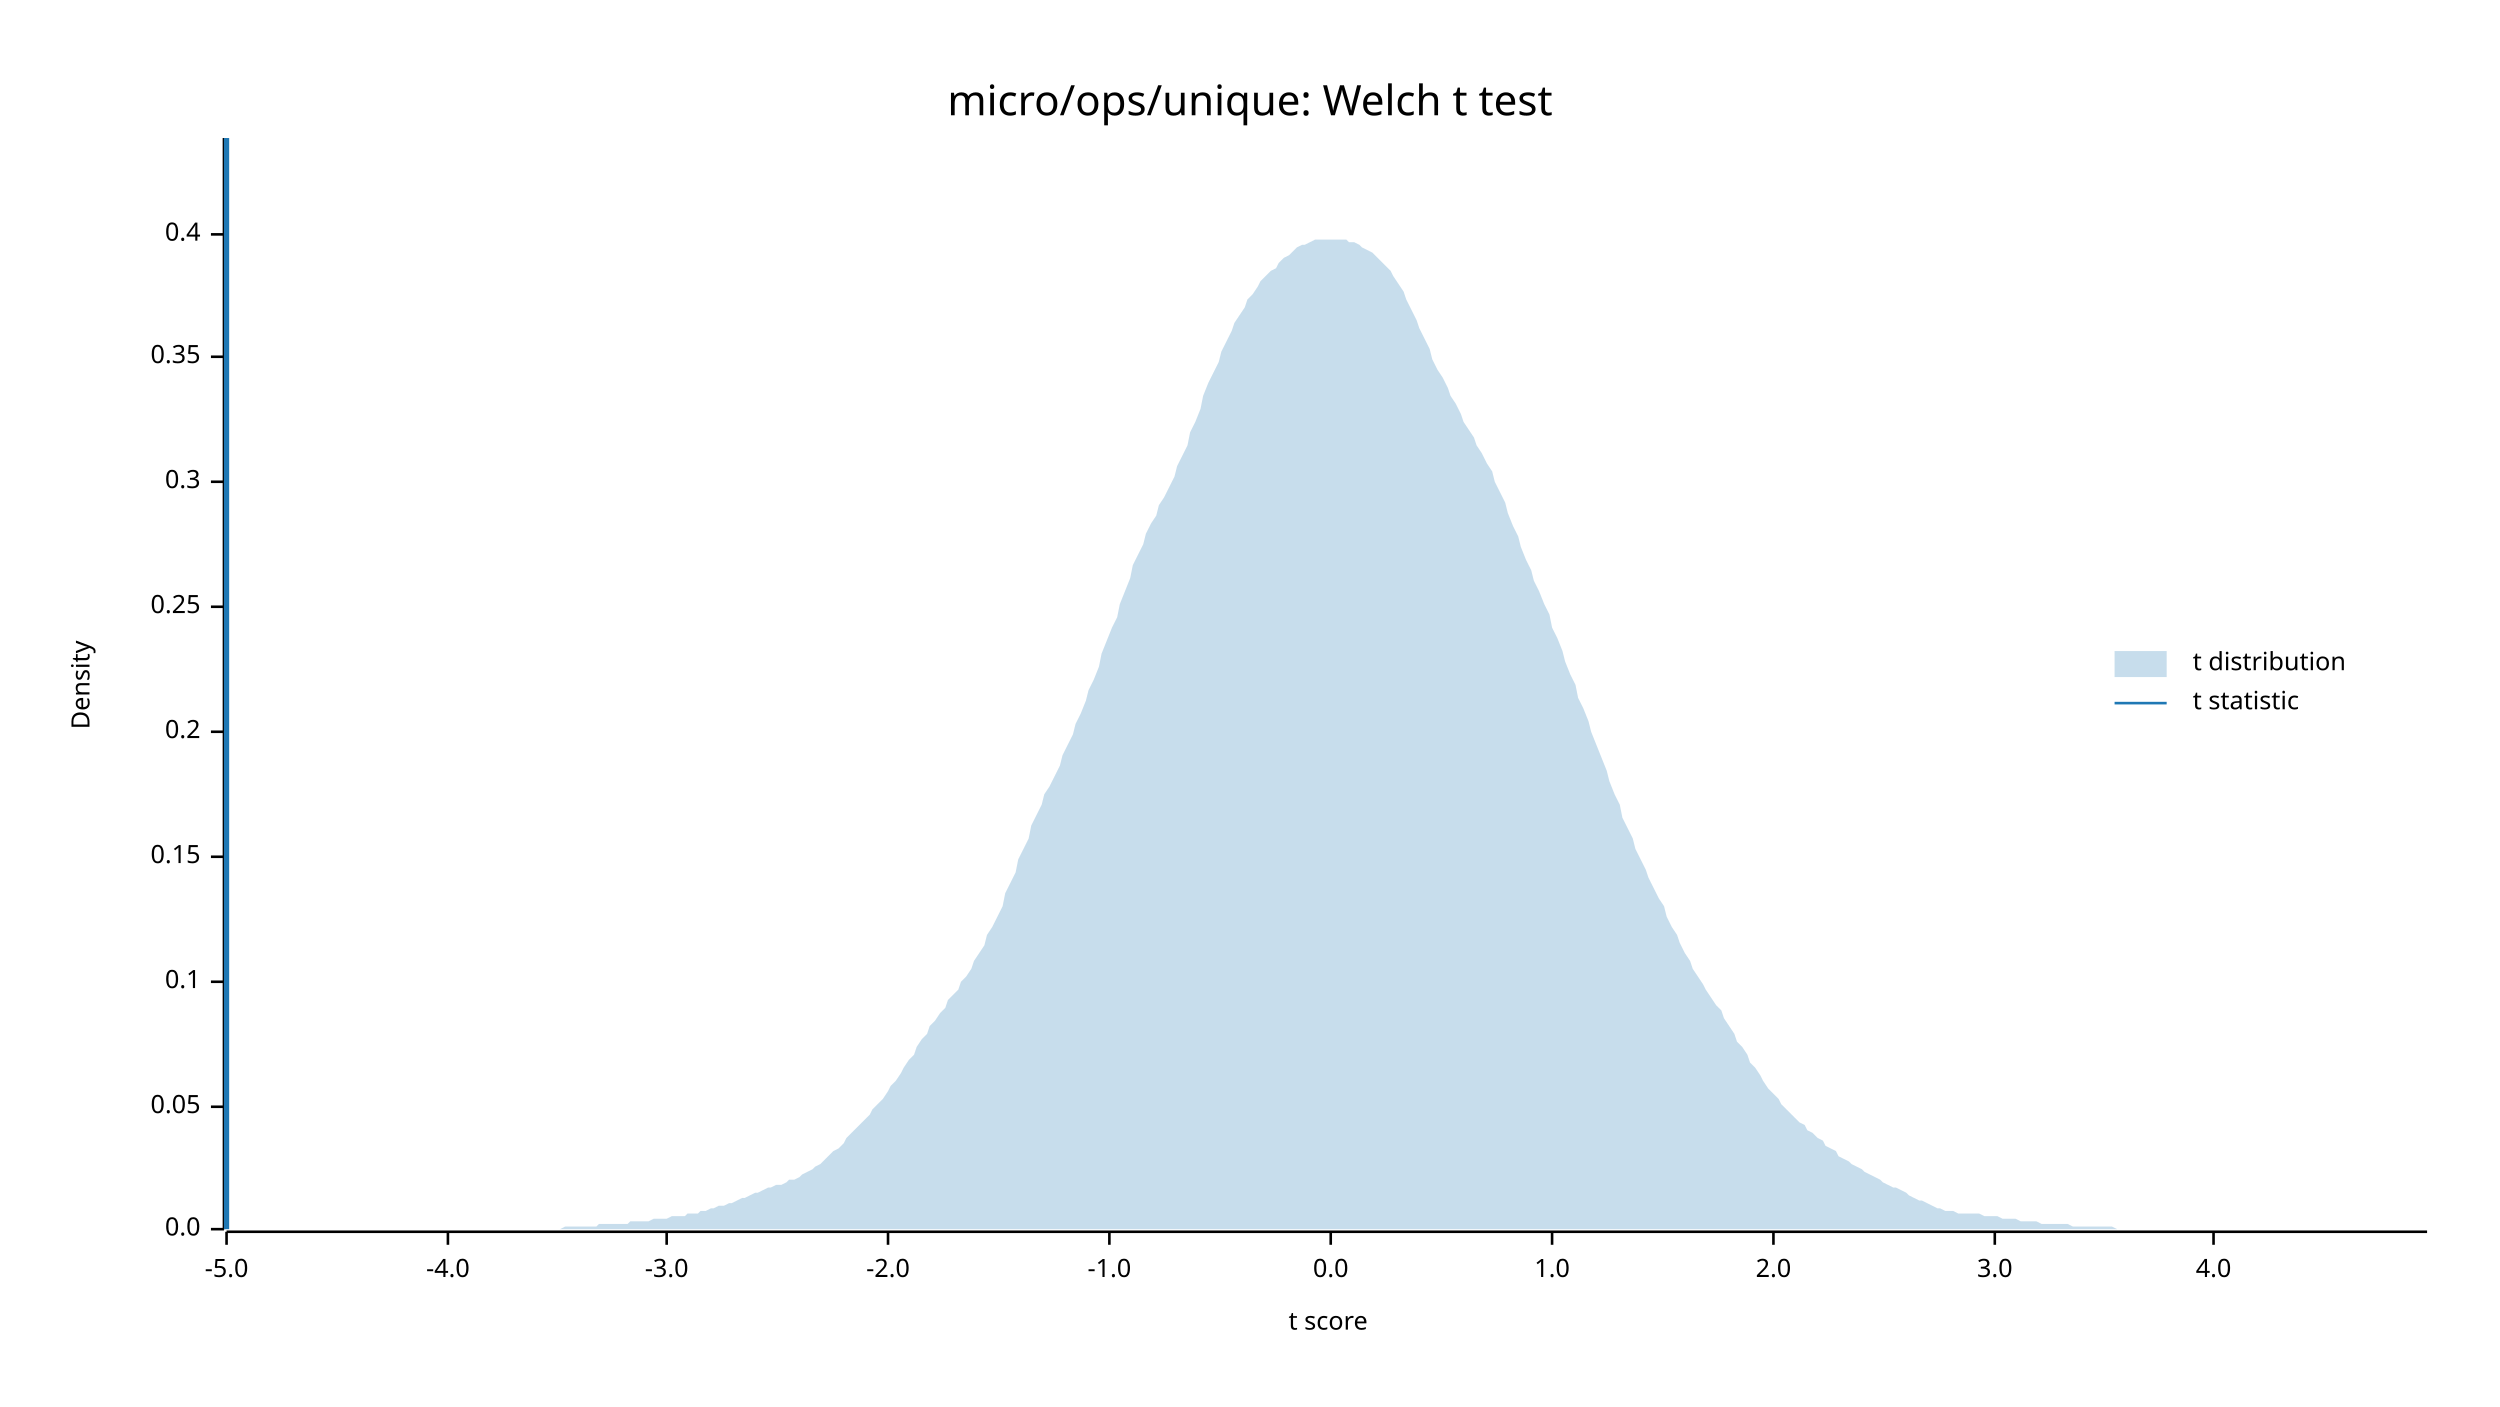
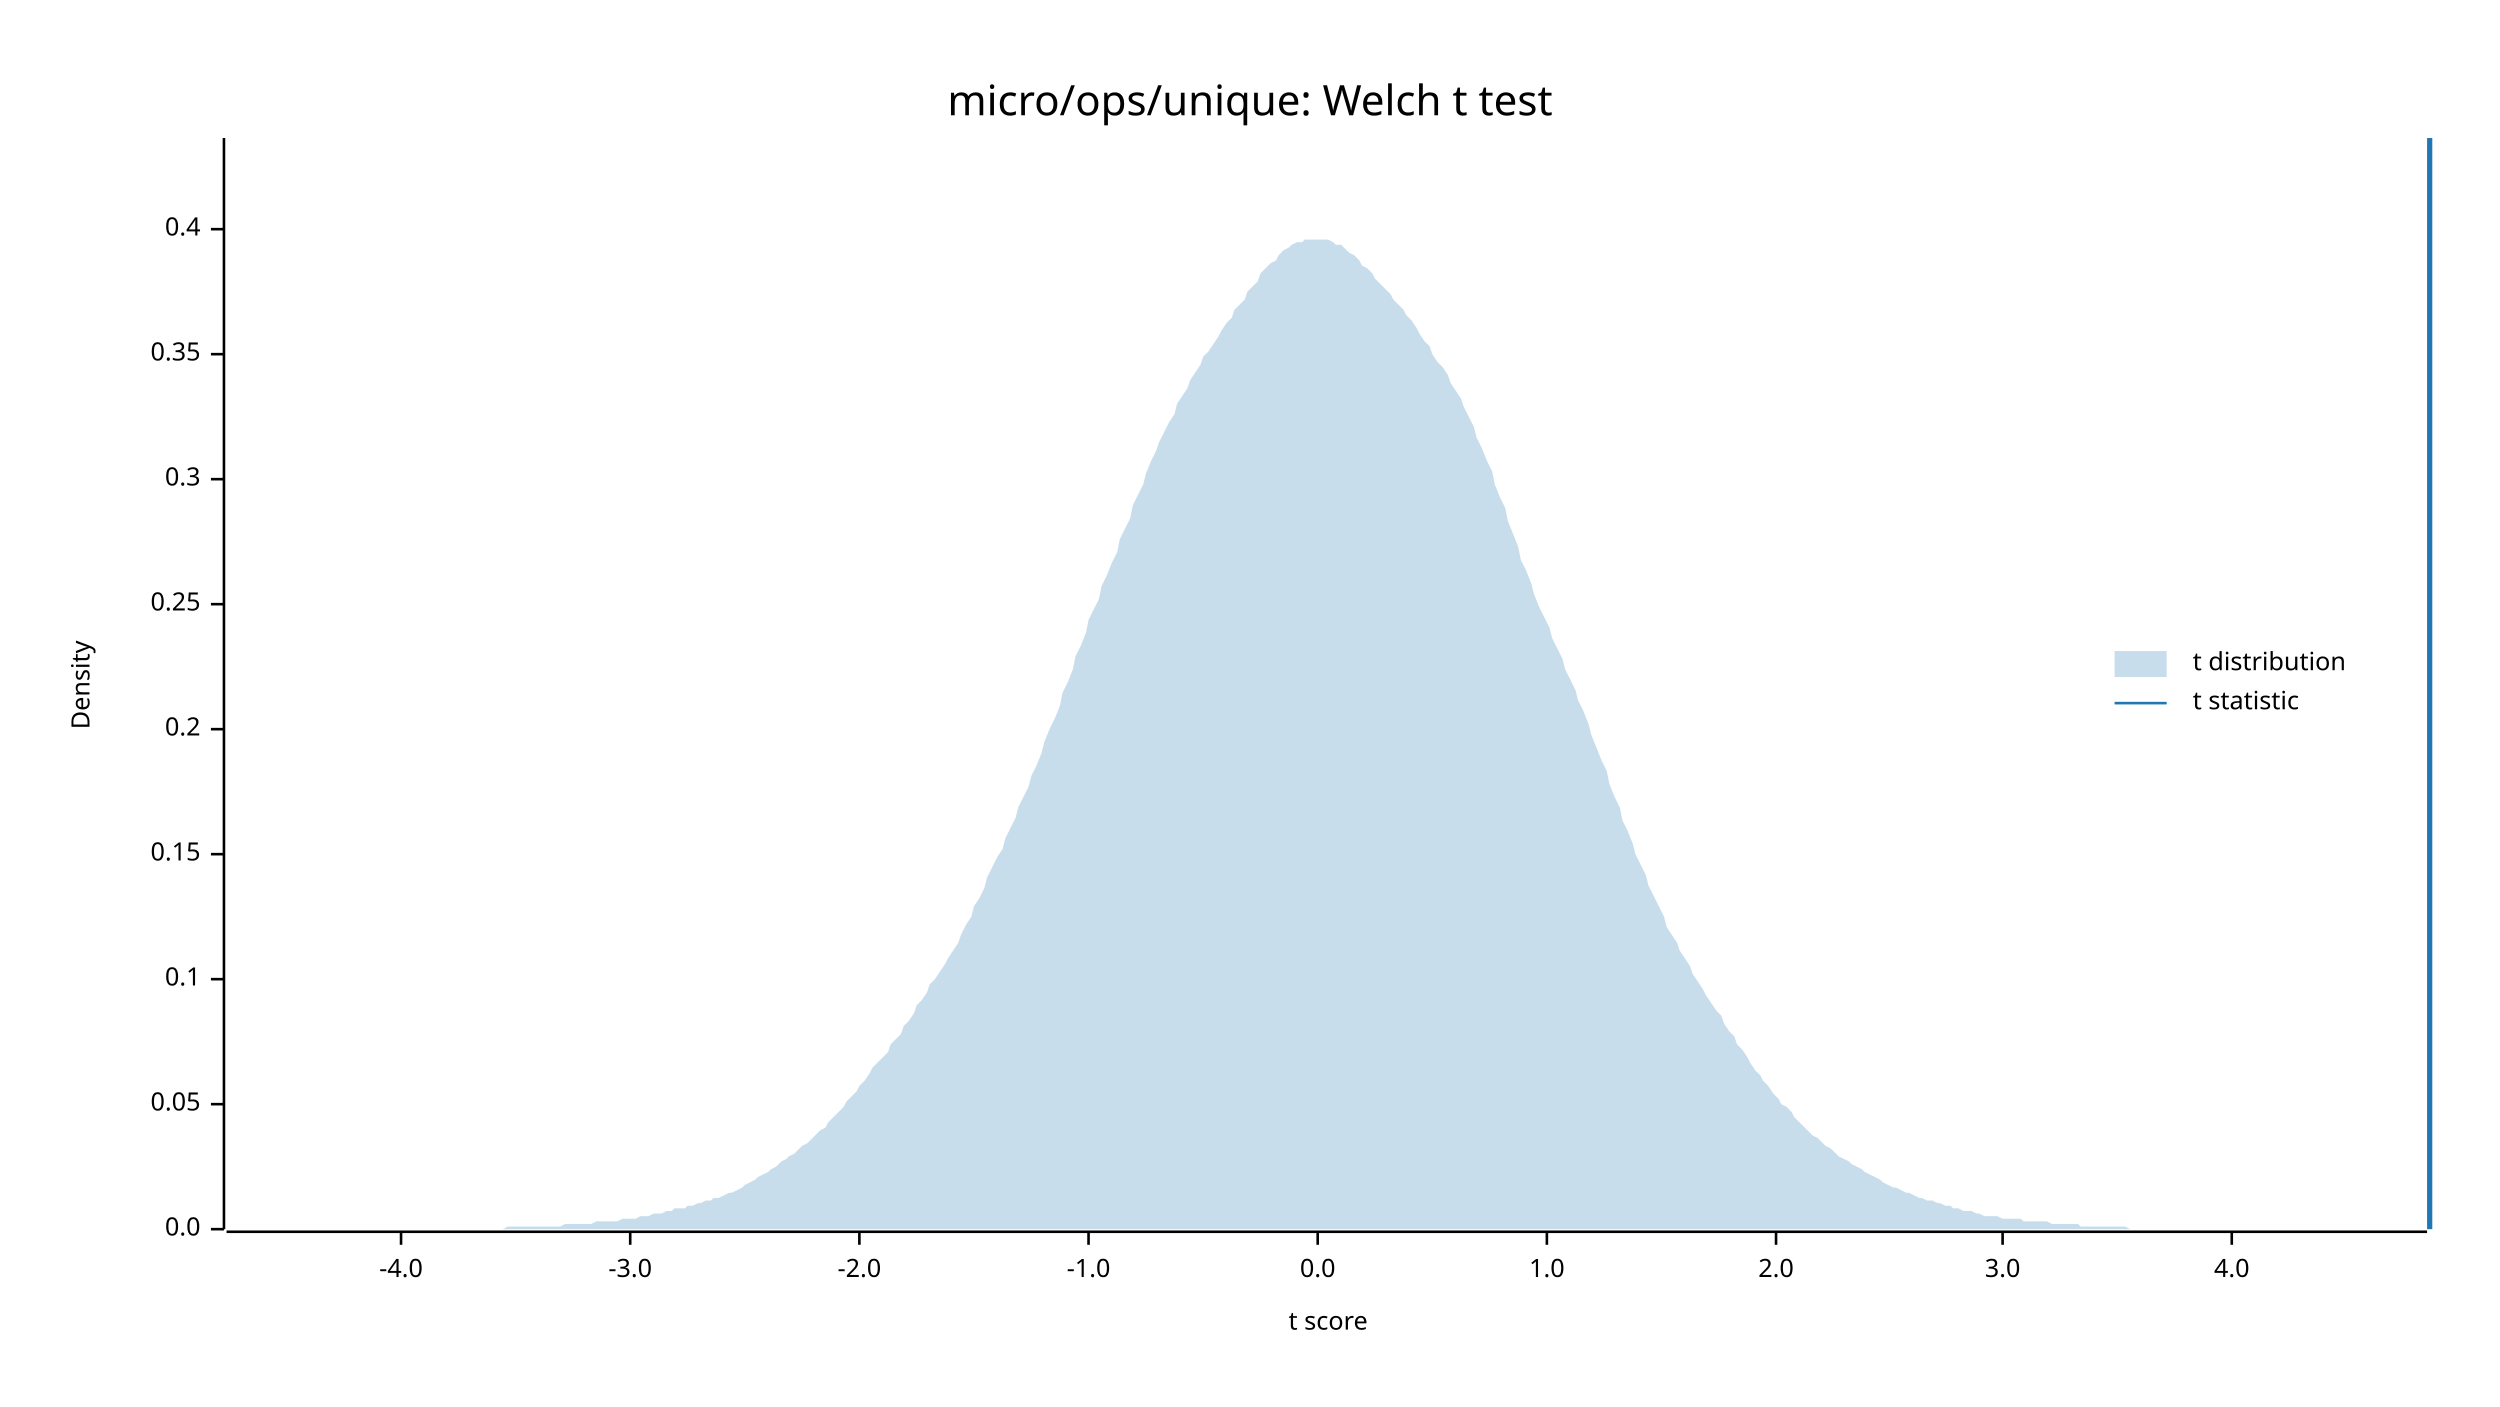
<svg xmlns="http://www.w3.org/2000/svg" width="960" height="540" viewBox="0 0 960 540">
  <text x="480" y="32" dy="0.76em" text-anchor="middle" font-family="sans-serif" font-size="16.129" opacity="1" fill="#000000">
micro/ops/unique: Welch t test
</text>
  <text x="27" y="263" dy="0.76em" text-anchor="middle" font-family="sans-serif" font-size="9.677" opacity="1" fill="#000000" transform="rotate(270, 27, 263)">
Density
</text>
  <text x="510" y="513" dy="-0.5ex" text-anchor="middle" font-family="sans-serif" font-size="9.677" opacity="1" fill="#000000">
t score
</text>
  <polyline fill="none" opacity="1" stroke="#000000" stroke-width="1" points="86,53 86,472 " />
  <text x="77" y="472" dy="0.5ex" text-anchor="end" font-family="sans-serif" font-size="9.677" opacity="1" fill="#000000">
0.0
</text>
  <polyline fill="none" opacity="1" stroke="#000000" stroke-width="1" points="81,472 86,472 " />
-   <text x="77" y="425" dy="0.5ex" text-anchor="end" font-family="sans-serif" font-size="9.677" opacity="1" fill="#000000">
+   <text x="77" y="424" dy="0.5ex" text-anchor="end" font-family="sans-serif" font-size="9.677" opacity="1" fill="#000000">
0.05
</text>
-   <polyline fill="none" opacity="1" stroke="#000000" stroke-width="1" points="81,425 86,425 " />
-   <text x="77" y="377" dy="0.5ex" text-anchor="end" font-family="sans-serif" font-size="9.677" opacity="1" fill="#000000">
+   <polyline fill="none" opacity="1" stroke="#000000" stroke-width="1" points="81,424 86,424 " />
+   <text x="77" y="376" dy="0.5ex" text-anchor="end" font-family="sans-serif" font-size="9.677" opacity="1" fill="#000000">
0.1
</text>
-   <polyline fill="none" opacity="1" stroke="#000000" stroke-width="1" points="81,377 86,377 " />
-   <text x="77" y="329" dy="0.5ex" text-anchor="end" font-family="sans-serif" font-size="9.677" opacity="1" fill="#000000">
+   <polyline fill="none" opacity="1" stroke="#000000" stroke-width="1" points="81,376 86,376 " />
+   <text x="77" y="328" dy="0.5ex" text-anchor="end" font-family="sans-serif" font-size="9.677" opacity="1" fill="#000000">
0.15
</text>
-   <polyline fill="none" opacity="1" stroke="#000000" stroke-width="1" points="81,329 86,329 " />
-   <text x="77" y="281" dy="0.5ex" text-anchor="end" font-family="sans-serif" font-size="9.677" opacity="1" fill="#000000">
+   <polyline fill="none" opacity="1" stroke="#000000" stroke-width="1" points="81,328 86,328 " />
+   <text x="77" y="280" dy="0.5ex" text-anchor="end" font-family="sans-serif" font-size="9.677" opacity="1" fill="#000000">
0.2
</text>
-   <polyline fill="none" opacity="1" stroke="#000000" stroke-width="1" points="81,281 86,281 " />
-   <text x="77" y="233" dy="0.5ex" text-anchor="end" font-family="sans-serif" font-size="9.677" opacity="1" fill="#000000">
+   <polyline fill="none" opacity="1" stroke="#000000" stroke-width="1" points="81,280 86,280 " />
+   <text x="77" y="232" dy="0.5ex" text-anchor="end" font-family="sans-serif" font-size="9.677" opacity="1" fill="#000000">
0.25
</text>
-   <polyline fill="none" opacity="1" stroke="#000000" stroke-width="1" points="81,233 86,233 " />
-   <text x="77" y="185" dy="0.5ex" text-anchor="end" font-family="sans-serif" font-size="9.677" opacity="1" fill="#000000">
+   <polyline fill="none" opacity="1" stroke="#000000" stroke-width="1" points="81,232 86,232 " />
+   <text x="77" y="184" dy="0.5ex" text-anchor="end" font-family="sans-serif" font-size="9.677" opacity="1" fill="#000000">
0.3
</text>
-   <polyline fill="none" opacity="1" stroke="#000000" stroke-width="1" points="81,185 86,185 " />
-   <text x="77" y="137" dy="0.5ex" text-anchor="end" font-family="sans-serif" font-size="9.677" opacity="1" fill="#000000">
+   <polyline fill="none" opacity="1" stroke="#000000" stroke-width="1" points="81,184 86,184 " />
+   <text x="77" y="136" dy="0.5ex" text-anchor="end" font-family="sans-serif" font-size="9.677" opacity="1" fill="#000000">
0.35
</text>
-   <polyline fill="none" opacity="1" stroke="#000000" stroke-width="1" points="81,137 86,137 " />
-   <text x="77" y="90" dy="0.5ex" text-anchor="end" font-family="sans-serif" font-size="9.677" opacity="1" fill="#000000">
+   <polyline fill="none" opacity="1" stroke="#000000" stroke-width="1" points="81,136 86,136 " />
+   <text x="77" y="88" dy="0.5ex" text-anchor="end" font-family="sans-serif" font-size="9.677" opacity="1" fill="#000000">
0.4
</text>
-   <polyline fill="none" opacity="1" stroke="#000000" stroke-width="1" points="81,90 86,90 " />
+   <polyline fill="none" opacity="1" stroke="#000000" stroke-width="1" points="81,88 86,88 " />
  <polyline fill="none" opacity="1" stroke="#000000" stroke-width="1" points="87,473 932,473 " />
-   <text x="87" y="483" dy="0.76em" text-anchor="middle" font-family="sans-serif" font-size="9.677" opacity="1" fill="#000000">
- -5.0
- </text>
-   <polyline fill="none" opacity="1" stroke="#000000" stroke-width="1" points="87,473 87,478 " />
-   <text x="172" y="483" dy="0.76em" text-anchor="middle" font-family="sans-serif" font-size="9.677" opacity="1" fill="#000000">
+   <text x="154" y="483" dy="0.76em" text-anchor="middle" font-family="sans-serif" font-size="9.677" opacity="1" fill="#000000">
-4.0
</text>
-   <polyline fill="none" opacity="1" stroke="#000000" stroke-width="1" points="172,473 172,478 " />
-   <text x="256" y="483" dy="0.76em" text-anchor="middle" font-family="sans-serif" font-size="9.677" opacity="1" fill="#000000">
+   <polyline fill="none" opacity="1" stroke="#000000" stroke-width="1" points="154,473 154,478 " />
+   <text x="242" y="483" dy="0.76em" text-anchor="middle" font-family="sans-serif" font-size="9.677" opacity="1" fill="#000000">
-3.0
</text>
-   <polyline fill="none" opacity="1" stroke="#000000" stroke-width="1" points="256,473 256,478 " />
-   <text x="341" y="483" dy="0.76em" text-anchor="middle" font-family="sans-serif" font-size="9.677" opacity="1" fill="#000000">
+   <polyline fill="none" opacity="1" stroke="#000000" stroke-width="1" points="242,473 242,478 " />
+   <text x="330" y="483" dy="0.76em" text-anchor="middle" font-family="sans-serif" font-size="9.677" opacity="1" fill="#000000">
-2.0
</text>
-   <polyline fill="none" opacity="1" stroke="#000000" stroke-width="1" points="341,473 341,478 " />
-   <text x="426" y="483" dy="0.76em" text-anchor="middle" font-family="sans-serif" font-size="9.677" opacity="1" fill="#000000">
+   <polyline fill="none" opacity="1" stroke="#000000" stroke-width="1" points="330,473 330,478 " />
+   <text x="418" y="483" dy="0.76em" text-anchor="middle" font-family="sans-serif" font-size="9.677" opacity="1" fill="#000000">
-1.0
</text>
-   <polyline fill="none" opacity="1" stroke="#000000" stroke-width="1" points="426,473 426,478 " />
-   <text x="511" y="483" dy="0.76em" text-anchor="middle" font-family="sans-serif" font-size="9.677" opacity="1" fill="#000000">
+   <polyline fill="none" opacity="1" stroke="#000000" stroke-width="1" points="418,473 418,478 " />
+   <text x="506" y="483" dy="0.76em" text-anchor="middle" font-family="sans-serif" font-size="9.677" opacity="1" fill="#000000">
0.0
</text>
-   <polyline fill="none" opacity="1" stroke="#000000" stroke-width="1" points="511,473 511,478 " />
-   <text x="596" y="483" dy="0.76em" text-anchor="middle" font-family="sans-serif" font-size="9.677" opacity="1" fill="#000000">
+   <polyline fill="none" opacity="1" stroke="#000000" stroke-width="1" points="506,473 506,478 " />
+   <text x="594" y="483" dy="0.76em" text-anchor="middle" font-family="sans-serif" font-size="9.677" opacity="1" fill="#000000">
1.0
</text>
-   <polyline fill="none" opacity="1" stroke="#000000" stroke-width="1" points="596,473 596,478 " />
-   <text x="681" y="483" dy="0.76em" text-anchor="middle" font-family="sans-serif" font-size="9.677" opacity="1" fill="#000000">
+   <polyline fill="none" opacity="1" stroke="#000000" stroke-width="1" points="594,473 594,478 " />
+   <text x="682" y="483" dy="0.76em" text-anchor="middle" font-family="sans-serif" font-size="9.677" opacity="1" fill="#000000">
2.0
</text>
-   <polyline fill="none" opacity="1" stroke="#000000" stroke-width="1" points="681,473 681,478 " />
-   <text x="766" y="483" dy="0.76em" text-anchor="middle" font-family="sans-serif" font-size="9.677" opacity="1" fill="#000000">
+   <polyline fill="none" opacity="1" stroke="#000000" stroke-width="1" points="682,473 682,478 " />
+   <text x="769" y="483" dy="0.76em" text-anchor="middle" font-family="sans-serif" font-size="9.677" opacity="1" fill="#000000">
3.0
</text>
-   <polyline fill="none" opacity="1" stroke="#000000" stroke-width="1" points="766,473 766,478 " />
-   <text x="850" y="483" dy="0.76em" text-anchor="middle" font-family="sans-serif" font-size="9.677" opacity="1" fill="#000000">
+   <polyline fill="none" opacity="1" stroke="#000000" stroke-width="1" points="769,473 769,478 " />
+   <text x="857" y="483" dy="0.76em" text-anchor="middle" font-family="sans-serif" font-size="9.677" opacity="1" fill="#000000">
4.0
</text>
-   <polyline fill="none" opacity="1" stroke="#000000" stroke-width="1" points="850,473 850,478 " />
-   <polygon opacity="0.25" fill="#1F78B4" points="87,472 88,472 90,472 92,472 93,472 95,472 97,472 98,472 100,472 102,472 103,472 105,472 107,472 109,472 110,472 112,472 114,472 115,472 117,472 119,472 120,472 122,472 124,472 125,472 127,472 129,472 131,472 132,472 134,472 136,472 137,472 139,472 141,472 142,472 144,472 146,472 147,472 149,472 151,472 153,472 154,472 156,472 158,472 159,472 161,472 163,472 164,472 166,472 168,472 169,472 171,472 173,472 175,472 176,472 178,472 180,472 181,472 183,472 185,472 186,472 188,472 190,472 191,472 193,472 195,472 197,472 198,472 200,472 202,472 203,472 205,472 207,472 208,472 210,472 212,472 214,472 215,472 217,471 219,471 220,471 222,471 224,471 225,471 227,471 229,471 230,470 232,470 234,470 236,470 237,470 239,470 241,470 242,469 244,469 246,469 247,469 249,469 251,468 252,468 254,468 256,468 258,467 259,467 261,467 263,467 264,466 266,466 268,466 269,465 271,465 273,464 274,464 276,463 278,463 280,462 281,462 283,461 285,460 286,460 288,459 290,458 291,458 293,457 295,456 296,456 298,455 300,455 302,454 303,453 305,453 307,452 308,451 310,450 312,449 313,448 315,447 317,445 318,444 320,442 322,441 324,439 325,437 327,435 329,433 330,432 332,430 334,428 335,426 337,424 339,422 341,419 342,417 344,415 346,412 347,410 349,407 351,405 352,402 354,399 356,397 357,394 359,392 361,389 363,387 364,384 366,382 368,380 369,377 371,375 373,372 374,369 376,366 378,363 379,359 381,356 383,352 385,348 386,343 388,339 390,335 391,330 393,326 395,322 396,317 398,313 400,309 401,305 403,302 405,298 407,294 408,290 410,286 412,282 413,278 415,274 417,269 418,265 420,261 422,256 423,251 425,246 427,241 429,237 430,232 432,227 434,222 435,217 437,213 439,209 440,205 442,201 444,198 445,194 447,191 449,187 451,183 452,179 454,175 456,171 457,166 459,162 461,157 462,152 464,147 466,143 468,139 469,135 471,131 473,127 474,124 476,121 478,118 479,115 481,113 483,110 484,108 486,106 488,104 490,103 491,101 493,99 495,98 496,97 498,95 500,94 501,94 503,93 505,92 506,92 508,92 510,92 512,92 513,92 515,92 517,92 518,93 520,93 522,94 523,95 525,96 527,97 528,98 530,100 532,102 534,104 535,106 537,109 539,112 540,115 542,119 544,123 545,126 547,130 549,134 550,138 552,142 554,145 556,149 557,152 559,155 561,159 562,162 564,165 566,168 567,171 569,174 571,178 573,181 574,185 576,189 578,193 579,197 581,202 583,206 584,210 586,215 588,219 589,223 591,227 593,232 595,236 596,241 598,245 600,250 601,254 603,259 605,263 606,268 608,272 610,277 611,281 613,286 615,291 617,296 618,300 620,305 622,309 623,314 625,318 627,322 628,326 630,330 632,334 633,337 635,341 637,345 639,348 640,352 642,356 644,359 645,362 647,366 649,369 650,372 652,375 654,378 655,380 657,383 659,386 661,388 662,391 664,394 666,397 667,400 669,402 671,405 672,408 674,410 676,413 677,415 679,418 681,420 683,422 684,424 686,426 688,428 689,429 691,431 693,432 694,434 696,435 698,437 700,438 701,440 703,441 705,442 706,444 708,445 710,446 711,447 713,448 715,449 716,450 718,451 720,452 722,453 723,454 725,455 727,456 728,456 730,457 732,458 733,459 735,460 737,461 738,461 740,462 742,463 744,464 745,464 747,465 749,465 750,465 752,466 754,466 755,466 757,466 759,466 760,466 762,467 764,467 766,467 767,467 769,468 771,468 772,468 774,468 776,469 777,469 779,469 781,469 782,469 784,470 786,470 788,470 789,470 791,470 793,470 794,470 796,471 798,471 799,471 801,471 803,471 804,471 806,471 808,471 810,471 811,471 813,472 815,472 816,472 818,472 820,472 821,472 823,472 825,472 827,472 828,472 830,472 832,472 833,472 835,472 837,472 838,472 840,472 842,472 843,472 845,472 847,472 849,472 850,472 852,472 854,472 855,472 857,472 859,472 860,472 862,472 864,472 865,472 867,472 869,472 871,472 872,472 874,472 876,472 877,472 879,472 881,472 882,472 884,472 886,472 887,472 889,472 891,472 893,472 894,472 896,472 898,472 899,472 901,472 903,472 904,472 906,472 908,472 909,472 911,472 913,472 915,472 916,472 918,472 920,472 921,472 923,472 925,472 926,472 928,472 930,472 932,472 932,472 87,472 " />
-   <polyline fill="none" opacity="1" stroke="#1F78B4" stroke-width="2" points="87,472 87,53 " />
+   <polyline fill="none" opacity="1" stroke="#000000" stroke-width="1" points="857,473 857,478 " />
+   <polygon opacity="0.25" fill="#1F78B4" points="87,472 88,472 90,472 92,472 93,472 95,472 97,472 98,472 100,472 102,472 103,472 105,472 107,472 109,472 110,472 112,472 114,472 115,472 117,472 119,472 120,472 122,472 124,472 125,472 127,472 129,472 131,472 132,472 134,472 136,472 137,472 139,472 141,472 142,472 144,472 146,472 147,472 149,472 151,472 153,472 154,472 156,472 158,472 159,472 161,472 163,472 164,472 166,472 168,472 169,472 171,472 173,472 175,472 176,472 178,472 180,472 181,472 183,472 185,472 186,472 188,472 190,472 191,472 193,472 195,471 197,471 198,471 200,471 202,471 203,471 205,471 207,471 208,471 210,471 212,471 214,471 215,471 217,470 219,470 220,470 222,470 224,470 225,470 227,470 229,469 230,469 232,469 234,469 236,469 237,469 239,468 241,468 242,468 244,468 246,467 247,467 249,467 251,466 252,466 254,466 256,465 258,465 259,464 261,464 263,464 264,463 266,463 268,462 269,462 271,461 273,461 274,460 276,460 278,459 280,458 281,458 283,457 285,456 286,455 288,454 290,453 291,452 293,451 295,450 296,449 298,448 300,446 302,445 303,444 305,443 307,441 308,440 310,439 312,437 313,436 315,434 317,433 318,431 320,429 322,427 324,425 325,423 327,421 329,419 330,417 332,415 334,412 335,410 337,408 339,406 341,404 342,401 344,399 346,397 347,394 349,392 351,389 352,386 354,384 356,381 357,378 359,376 361,373 363,370 364,368 366,365 368,362 369,359 371,355 373,352 374,348 376,345 378,341 379,337 381,333 383,329 385,326 386,322 388,318 390,314 391,310 393,306 395,302 396,298 398,294 400,289 401,285 403,280 405,276 407,271 408,266 410,262 412,257 413,252 415,248 417,243 418,238 420,234 422,230 423,225 425,221 427,216 429,212 430,207 432,203 434,199 435,194 437,190 439,186 440,182 442,177 444,173 445,170 447,166 449,162 451,159 452,155 454,152 456,149 457,146 459,143 461,140 462,137 464,135 466,132 468,129 469,127 471,124 473,122 474,119 476,117 478,115 479,112 481,110 483,108 484,105 486,103 488,101 490,100 491,98 493,96 495,95 496,94 498,93 500,93 501,92 503,92 505,92 506,92 508,92 510,92 512,93 513,94 515,94 517,96 518,97 520,98 522,100 523,102 525,103 527,105 528,107 530,109 532,111 534,113 535,115 537,117 539,119 540,121 542,123 544,126 545,128 547,131 549,133 550,136 552,139 554,141 556,144 557,147 559,150 561,153 562,156 564,160 566,164 567,168 569,172 571,177 573,181 574,186 576,191 578,195 579,200 581,205 583,210 584,215 586,219 588,224 589,228 591,233 593,237 595,241 596,245 598,249 600,253 601,257 603,261 605,265 606,269 608,273 610,278 611,282 613,287 615,292 617,296 618,301 620,306 622,310 623,315 625,319 627,324 628,328 630,332 632,336 633,340 635,344 637,348 639,352 640,356 642,359 644,362 645,365 647,368 649,371 650,374 652,377 654,380 655,382 657,385 659,388 661,390 662,393 664,396 666,398 667,401 669,403 671,406 672,408 674,411 676,413 677,415 679,417 681,420 683,422 684,424 686,425 688,427 689,429 691,431 693,433 694,434 696,436 698,437 700,439 701,440 703,441 705,443 706,444 708,445 710,446 711,447 713,448 715,449 716,450 718,451 720,452 722,453 723,454 725,455 727,456 728,456 730,457 732,458 733,458 735,459 737,460 738,460 740,461 742,461 744,462 745,462 747,463 749,463 750,464 752,464 754,465 755,465 757,465 759,466 760,466 762,467 764,467 766,467 767,467 769,468 771,468 772,468 774,468 776,468 777,469 779,469 781,469 782,469 784,469 786,469 788,470 789,470 791,470 793,470 794,470 796,470 798,470 799,471 801,471 803,471 804,471 806,471 808,471 810,471 811,471 813,471 815,471 816,471 818,472 820,472 821,472 823,472 825,472 827,472 828,472 830,472 832,472 833,472 835,472 837,472 838,472 840,472 842,472 843,472 845,472 847,472 849,472 850,472 852,472 854,472 855,472 857,472 859,472 860,472 862,472 864,472 865,472 867,472 869,472 871,472 872,472 874,472 876,472 877,472 879,472 881,472 882,472 884,472 886,472 887,472 889,472 891,472 893,472 894,472 896,472 898,472 899,472 901,472 903,472 904,472 906,472 908,472 909,472 911,472 913,472 915,472 916,472 918,472 920,472 921,472 923,472 925,472 926,472 928,472 930,472 932,472 932,472 87,472 " />
+   <polyline fill="none" opacity="1" stroke="#1F78B4" stroke-width="2" points="933,472 933,53 " />
  <text x="842" y="250" dy="0.76em" text-anchor="start" font-family="sans-serif" font-size="9.677" opacity="1" fill="#000000">
t distribution
</text>
  <text x="842" y="265" dy="0.76em" text-anchor="start" font-family="sans-serif" font-size="9.677" opacity="1" fill="#000000">
t statistic
</text>
  <rect x="812" y="250" width="20" height="10" opacity="0.25" fill="#1F78B4" stroke="none" />
  <polyline fill="none" opacity="1" stroke="#1F78B4" stroke-width="1" points="812,270 832,270 " />
</svg>
